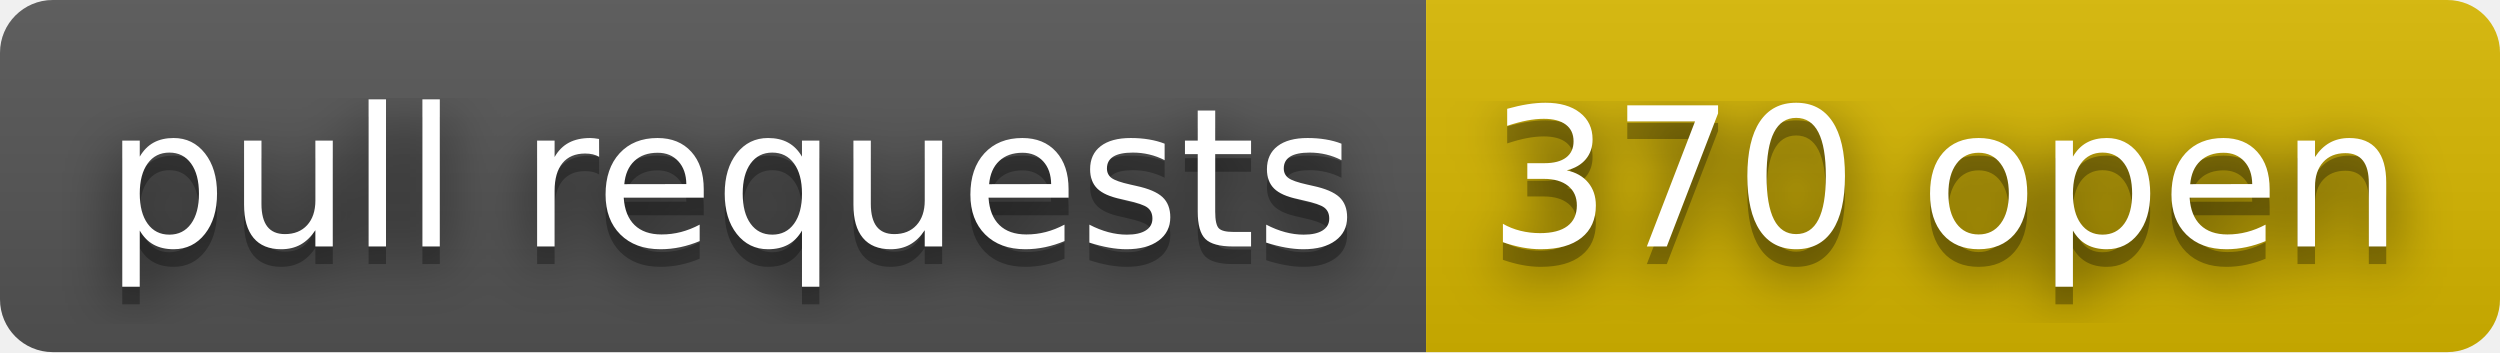
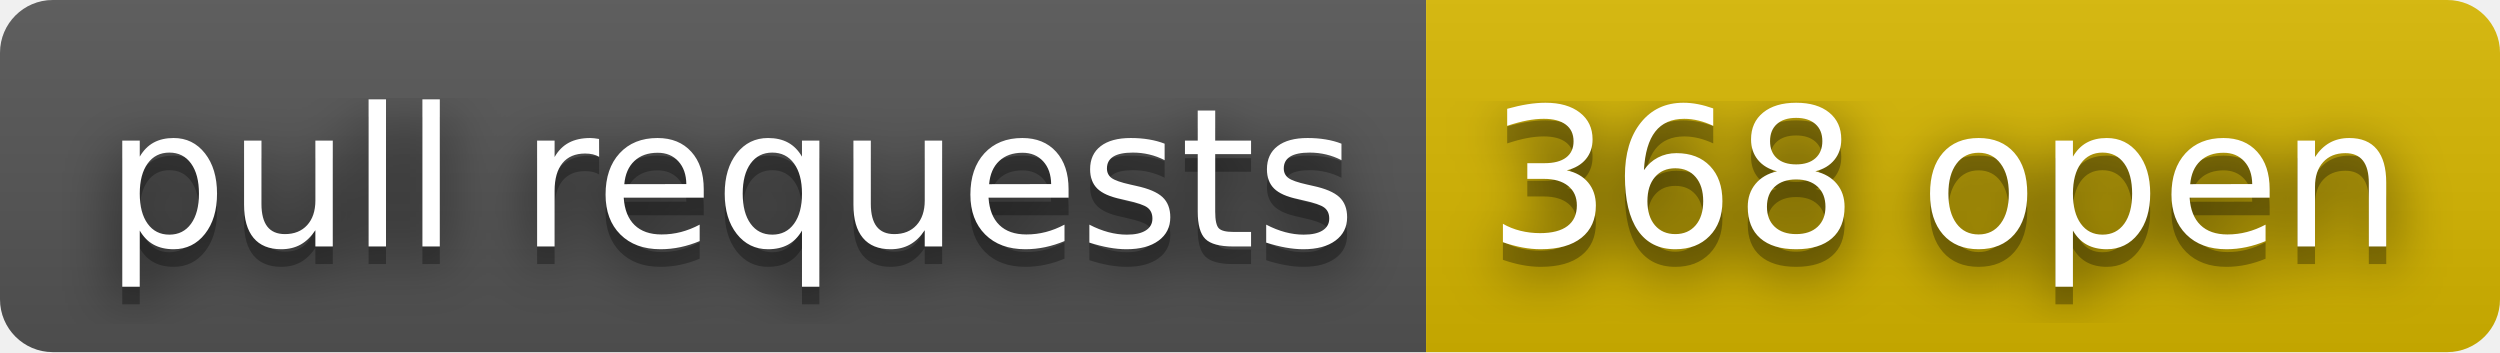
- <svg xmlns="http://www.w3.org/2000/svg" width="142" height="20" role="img" aria-label="pull requests: 370 open">
+ <svg xmlns="http://www.w3.org/2000/svg" width="142" height="20" role="img" aria-label="pull requests: 368 open">
  <filter id="blur">
    <feGaussianBlur stdDeviation="16" />
  </filter>
  <linearGradient id="s" x2="0" y2="100%">
    <stop offset="0" stop-color="#bbb" stop-opacity=".1" />
    <stop offset="1" stop-opacity=".1" />
  </linearGradient>
  <clipPath id="r">
    <rect width="142" height="20" rx="3" />
  </clipPath>
  <g clip-path="url(#r)">
    <rect width="81" height="20" fill="#555" />
    <rect x="81" width="61" height="20" fill="#d8b800" />
    <rect width="142" height="20" fill="url(#s)" />
  </g>
  <g fill="#fff" text-anchor="middle" font-family="Verdana,Geneva,DejaVu Sans,sans-serif" text-rendering="geometricPrecision" font-size="110">
    <g transform="scale(.1)">
      <g aria-hidden="true" fill="#010101">
        <text x="415" y="150" fill-opacity=".8" filter="url(#blur)" textLength="710">pull requests</text>
        <text x="415" y="150" fill-opacity=".3" textLength="710">pull requests</text>
      </g>
      <text x="415" y="140" textLength="710">pull requests</text>
    </g>
    <g transform="scale(.1)">
      <g aria-hidden="true" fill="#010101">
-         <text x="1105" y="150" fill-opacity=".8" filter="url(#blur)" textLength="510">370 open</text>
-         <text x="1105" y="150" fill-opacity=".3" textLength="510">370 open</text>
+         <text x="1105" y="150" fill-opacity=".8" filter="url(#blur)" textLength="510">368 open</text>
+         <text x="1105" y="150" fill-opacity=".3" textLength="510">368 open</text>
      </g>
-       <text x="1105" y="140" textLength="510">370 open</text>
+       <text x="1105" y="140" textLength="510">368 open</text>
    </g>
  </g>
</svg>
